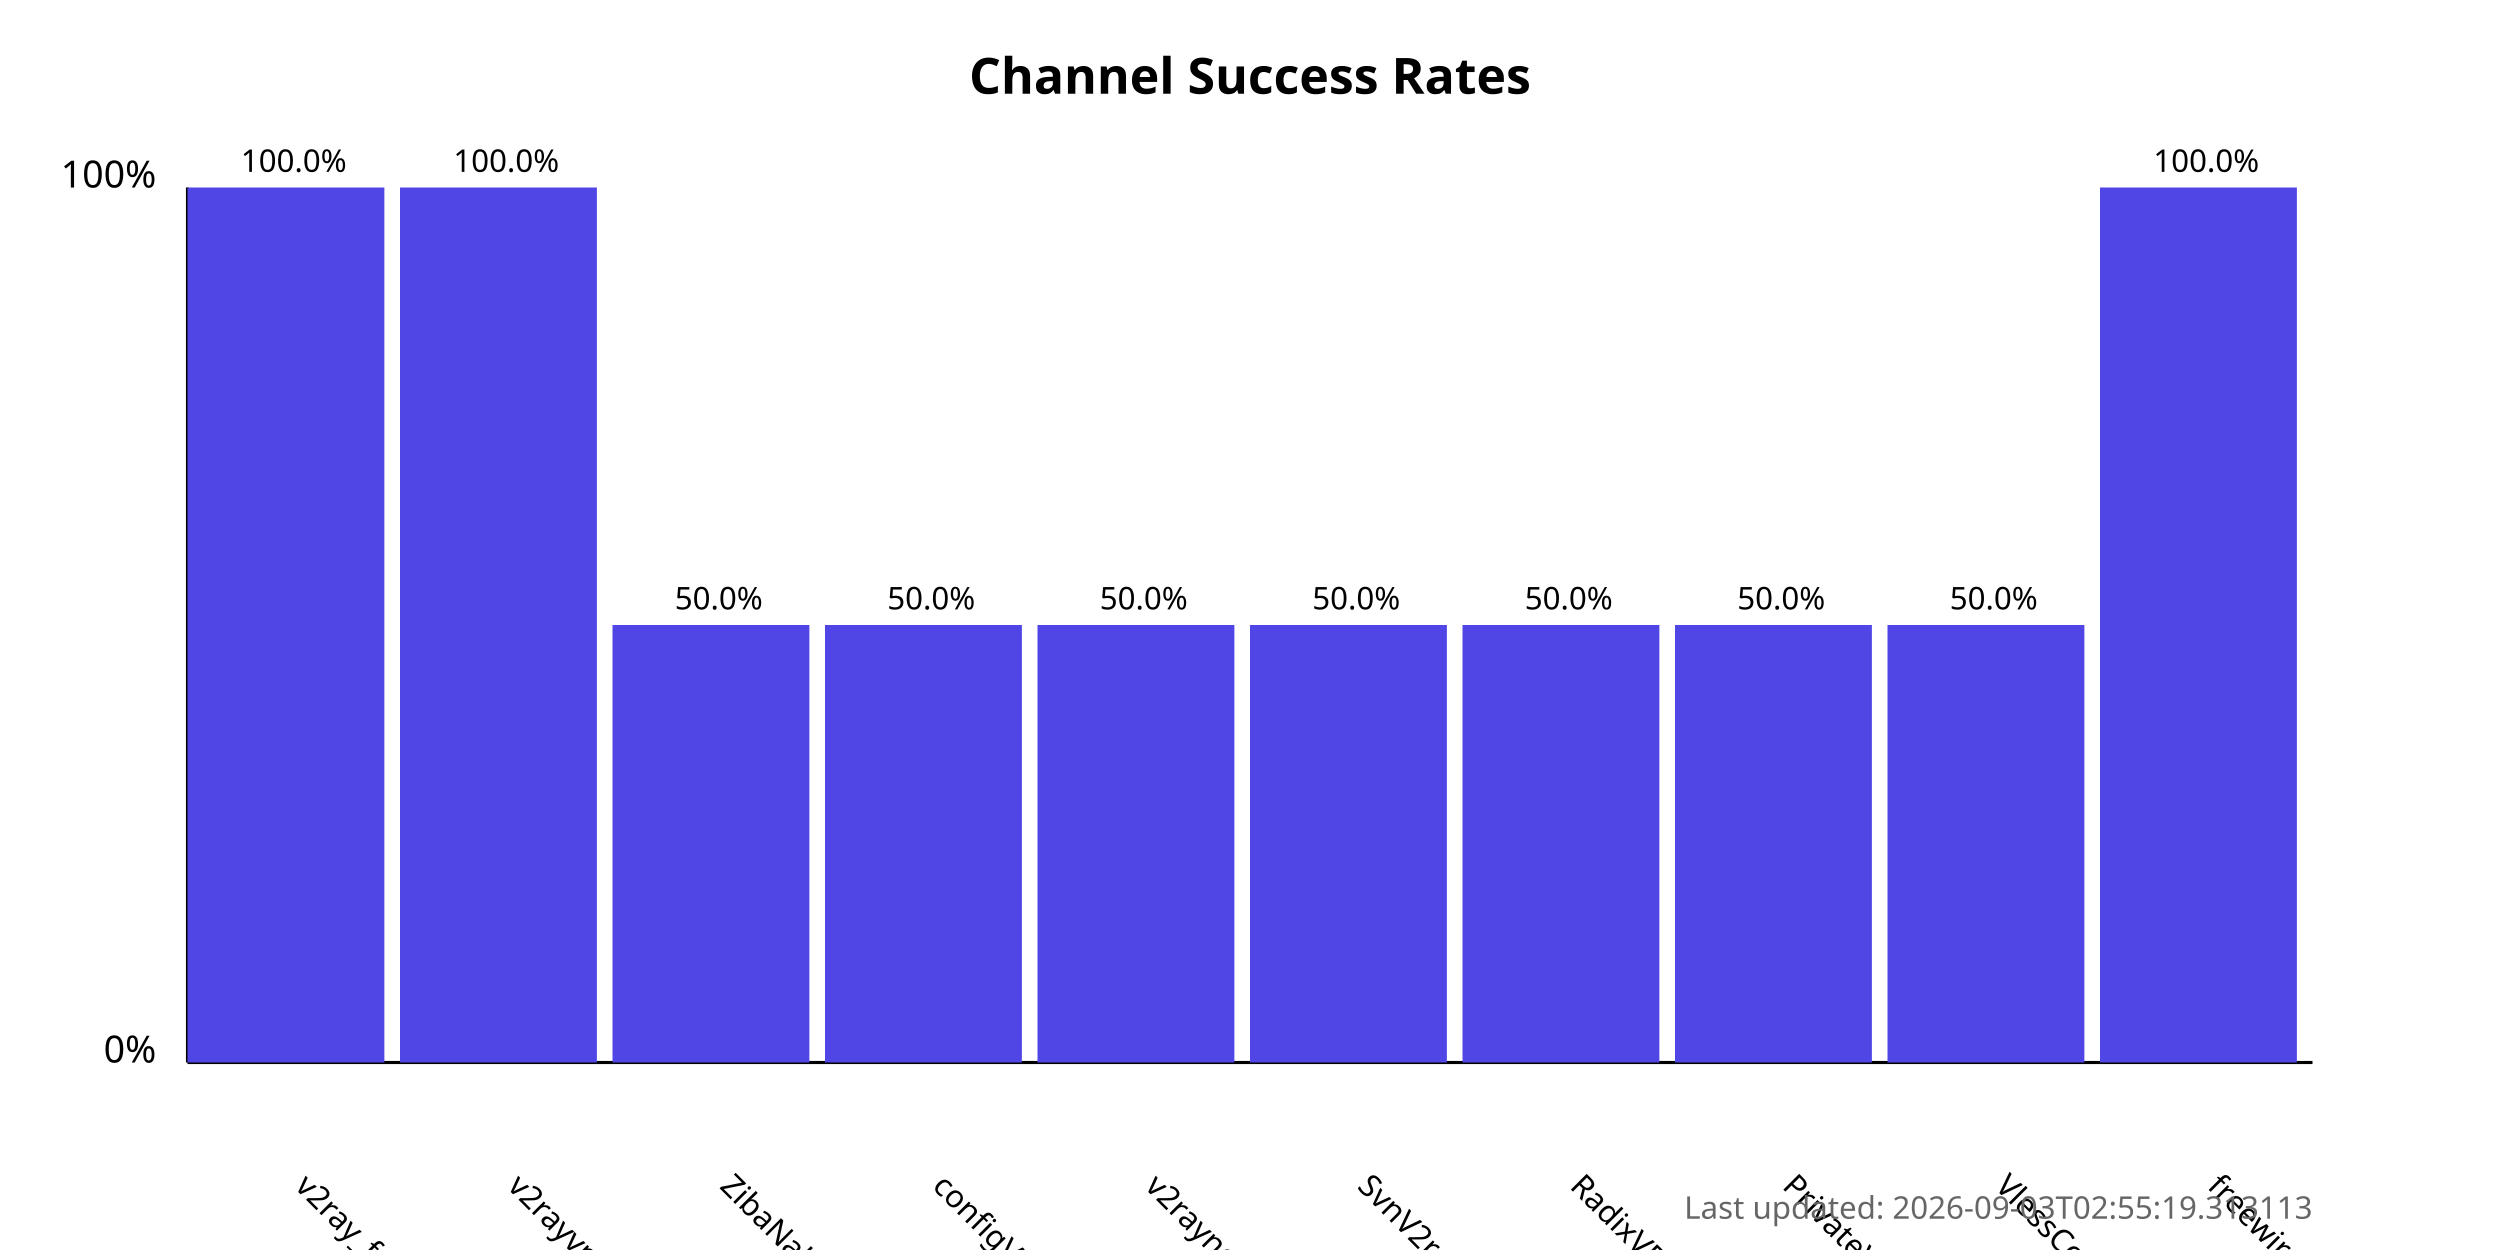
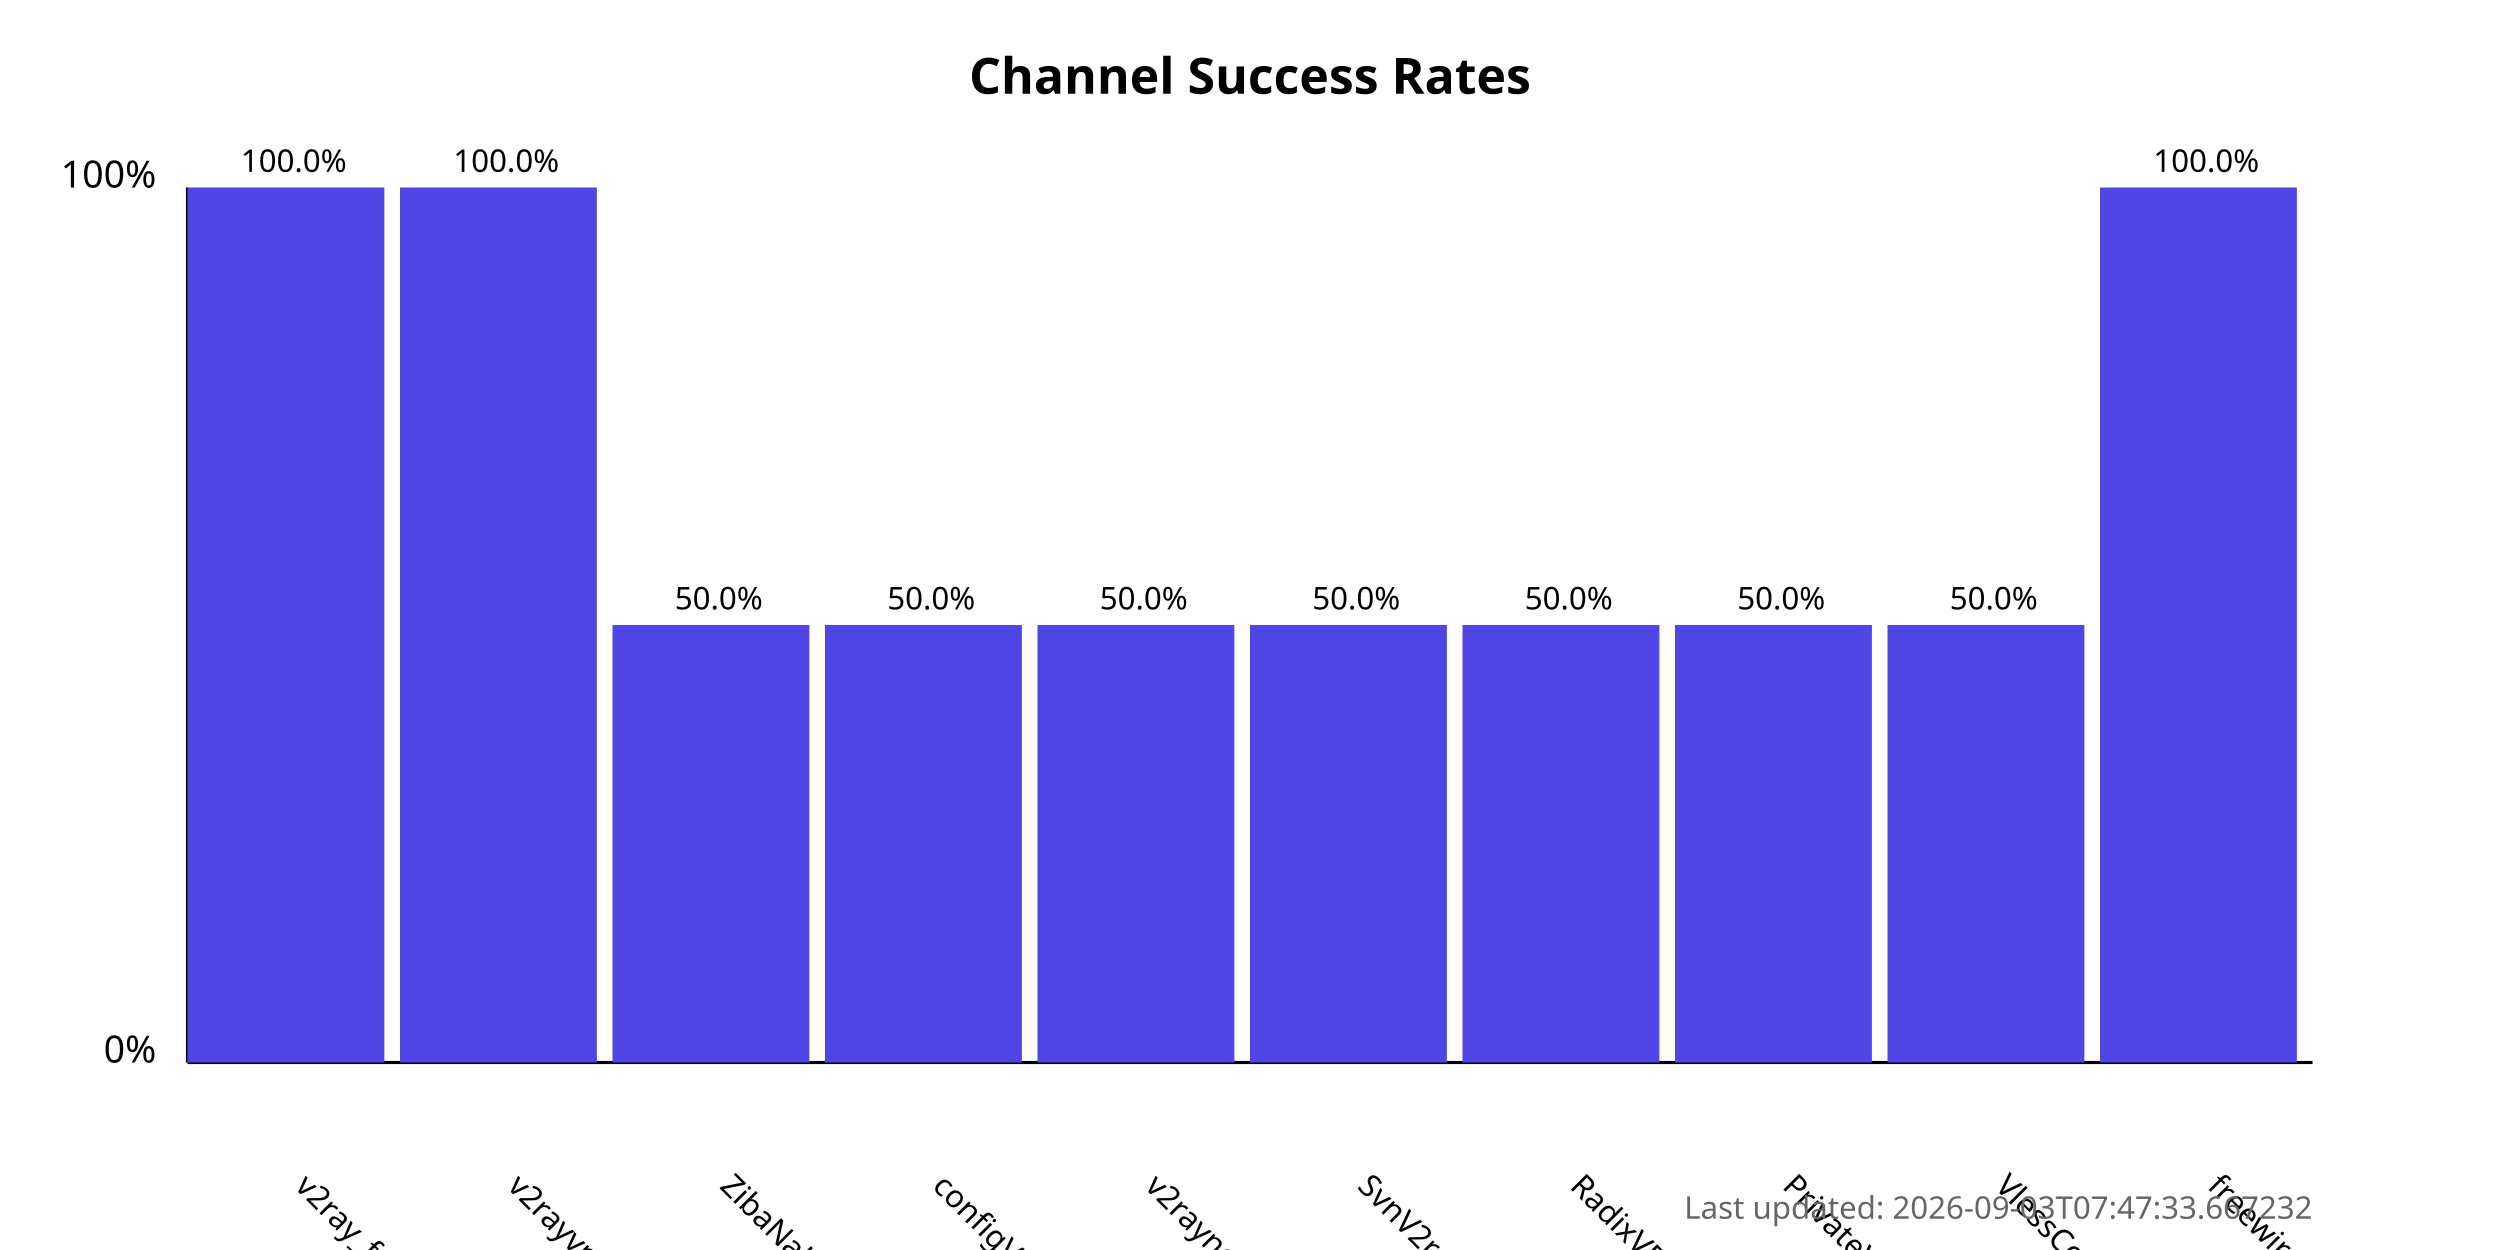
<svg xmlns="http://www.w3.org/2000/svg" width="800" height="400">
  <style>
            .chart-title { font: bold 16px sans-serif; }
            .axis-label { font: 12px sans-serif; }
            .tick-label { font: 10px sans-serif; }
            .bar { fill: #4f46e5; }
            .bar:hover { fill: #6366f1; }
            .timestamp { font: 10px sans-serif; fill: #666; }
        </style>
  <text x="400.0" y="30" text-anchor="middle" class="chart-title">
            Channel Success Rates
        </text>
  <line x1="60" y1="340" x2="60" y2="60" stroke="black" stroke-width="1" />
  <line x1="60" y1="340" x2="740" y2="340" stroke="black" stroke-width="1" />
  <text x="50" y="340" text-anchor="end" class="axis-label">0%</text>
  <text x="50" y="60" text-anchor="end" class="axis-label">100%</text>
  <g>
    <rect x="60" y="60.0" width="63.0" height="280.0" class="bar" />
    <text x="94.0" y="380" transform="rotate(45, 94.0, 380)" text-anchor="start" class="tick-label">
                v2ray_free_conf
            </text>
    <text x="94.0" y="55.0" text-anchor="middle" class="tick-label">
                100.0%
            </text>
  </g>
  <g>
    <rect x="128.0" y="60.0" width="63.0" height="280.0" class="bar" />
    <text x="162.0" y="380" transform="rotate(45, 162.0, 380)" text-anchor="start" class="tick-label">
                v2rayvpno
            </text>
    <text x="162.0" y="55.0" text-anchor="middle" class="tick-label">
                100.0%
            </text>
  </g>
  <g>
    <rect x="196.0" y="200.0" width="63.0" height="140.0" class="bar" />
    <text x="230.0" y="380" transform="rotate(45, 230.0, 380)" text-anchor="start" class="tick-label">
                ZibaNabz
            </text>
    <text x="230.0" y="195.0" text-anchor="middle" class="tick-label">
                50.0%
            </text>
  </g>
  <g>
    <rect x="264.0" y="200.0" width="63.0" height="140.0" class="bar" />
    <text x="298.0" y="380" transform="rotate(45, 298.0, 380)" text-anchor="start" class="tick-label">
                configV2rayForFree
            </text>
    <text x="298.0" y="195.0" text-anchor="middle" class="tick-label">
                50.0%
            </text>
  </g>
  <g>
    <rect x="332.0" y="200.0" width="63.0" height="140.0" class="bar" />
    <text x="366.0" y="380" transform="rotate(45, 366.0, 380)" text-anchor="start" class="tick-label">
                v2rayngvpn
            </text>
    <text x="366.0" y="195.0" text-anchor="middle" class="tick-label">
                50.0%
            </text>
  </g>
  <g>
    <rect x="400.0" y="200.0" width="63.0" height="140.0" class="bar" />
    <text x="434.0" y="380" transform="rotate(45, 434.0, 380)" text-anchor="start" class="tick-label">
                SvnV2ray
            </text>
    <text x="434.0" y="195.0" text-anchor="middle" class="tick-label">
                50.0%
            </text>
  </g>
  <g>
    <rect x="468.0" y="200.0" width="63.0" height="140.0" class="bar" />
    <text x="502.0" y="380" transform="rotate(45, 502.0, 380)" text-anchor="start" class="tick-label">
                RadixVPN
            </text>
    <text x="502.0" y="195.0" text-anchor="middle" class="tick-label">
                50.0%
            </text>
  </g>
  <g>
    <rect x="536.0" y="200.0" width="63.0" height="140.0" class="bar" />
    <text x="570.0" y="380" transform="rotate(45, 570.0, 380)" text-anchor="start" class="tick-label">
                PrivateVPNs
            </text>
    <text x="570.0" y="195.0" text-anchor="middle" class="tick-label">
                50.0%
            </text>
  </g>
  <g>
    <rect x="604.0" y="200.0" width="63.0" height="140.0" class="bar" />
    <text x="638.0" y="380" transform="rotate(45, 638.0, 380)" text-anchor="start" class="tick-label">
                VlessConfig
            </text>
    <text x="638.0" y="195.0" text-anchor="middle" class="tick-label">
                50.0%
            </text>
  </g>
  <g>
    <rect x="672.0" y="60.0" width="63.0" height="280.0" class="bar" />
    <text x="706.0" y="380" transform="rotate(45, 706.0, 380)" text-anchor="start" class="tick-label">
                freewireguard
            </text>
    <text x="706.0" y="55.0" text-anchor="middle" class="tick-label">
                100.0%
            </text>
  </g>
  <text x="740" y="390" text-anchor="end" class="timestamp">
-             Last updated: 2026-09-03T02:55:19.313113
+             Last updated: 2026-09-03T07:47:33.667232
        </text>
</svg>
